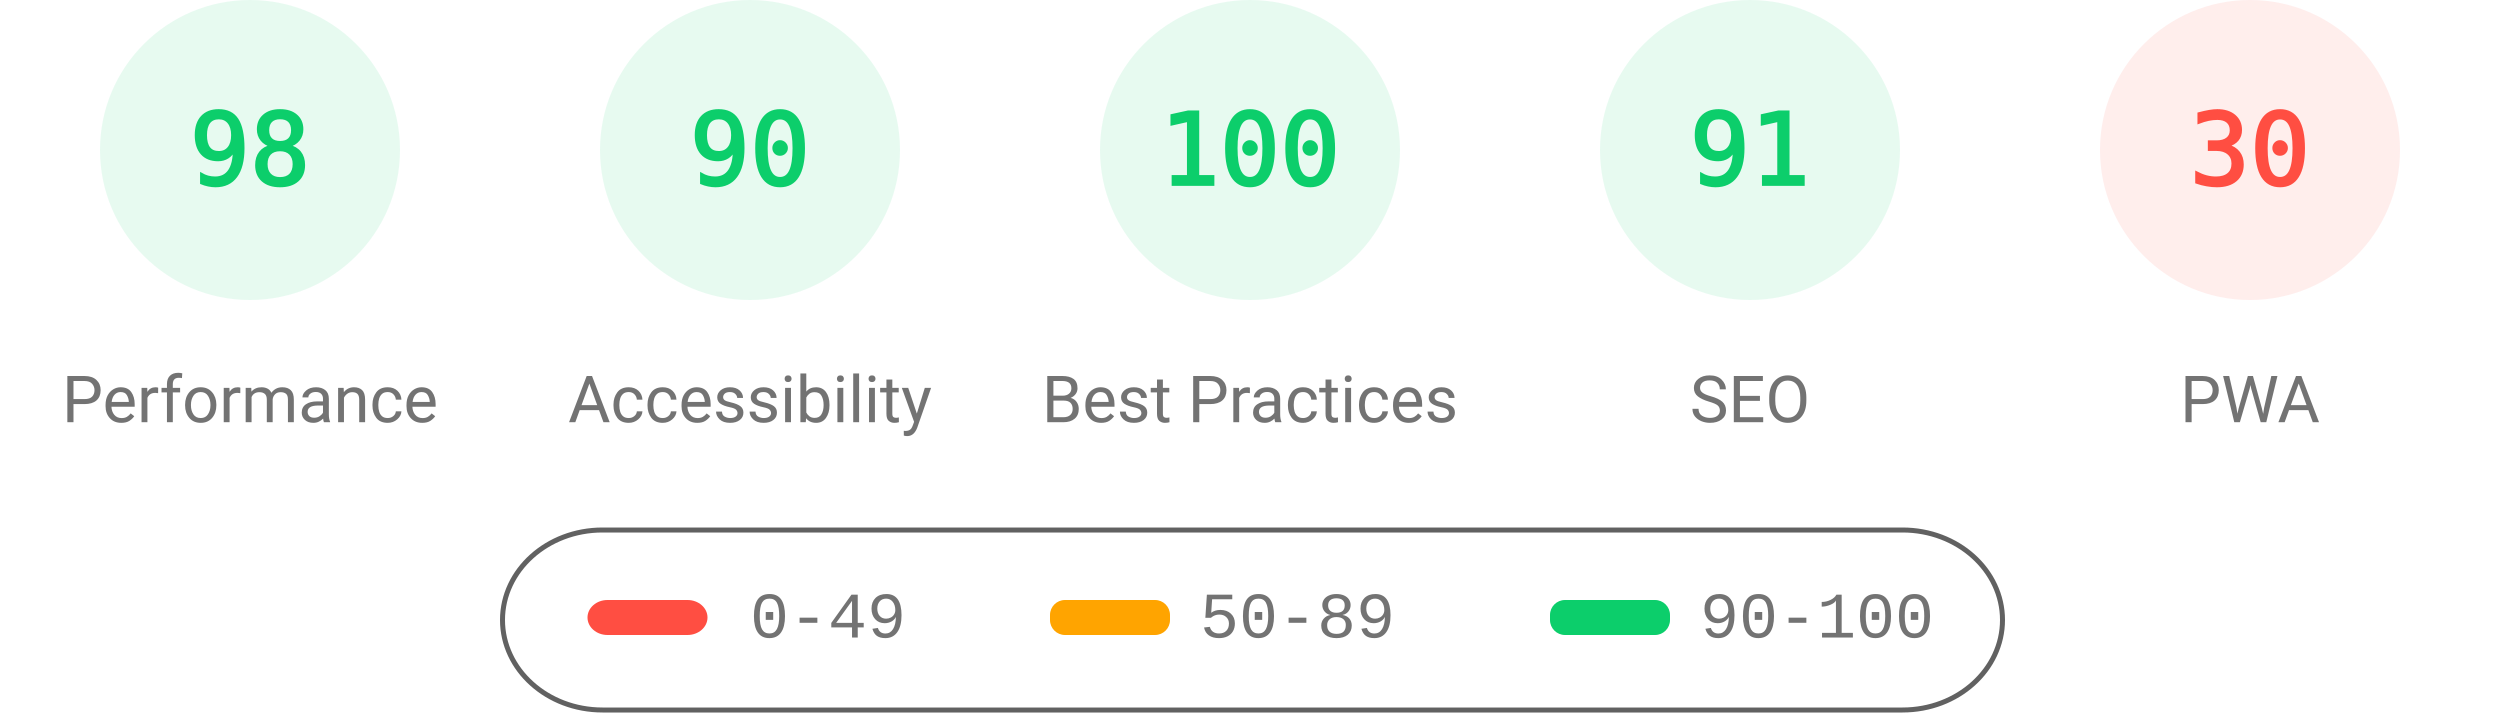
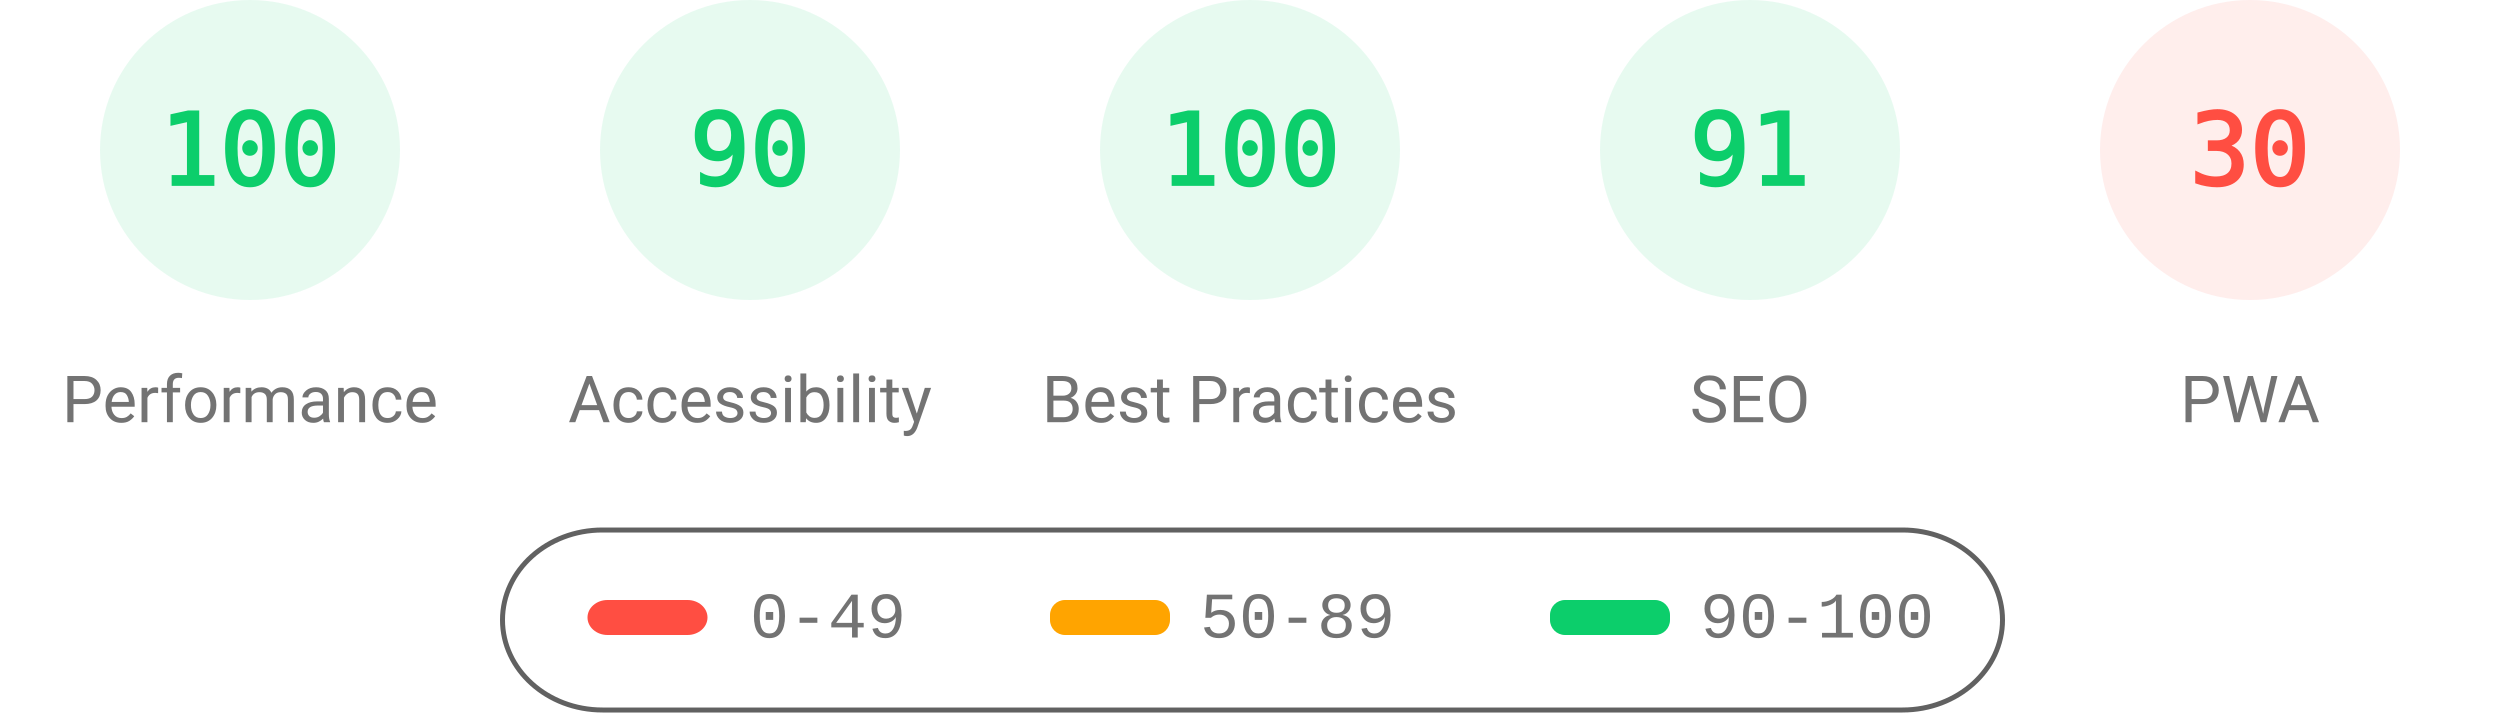
<svg xmlns="http://www.w3.org/2000/svg" fill="none" width="1000" height="285">
  <style>.gauge-base{opacity:.1}.gauge-arc{fill:none;animation-delay:250ms;stroke-linecap:round;transform:rotate(-90deg);transform-origin:100px 60px;animation:load-gauge 1s ease forwards}.guage-text{font-size:40px;font-family:monospace;text-align:center}.guage-red{color:#ff4e42;fill:#ff4e42;stroke:#ff4e42}.guage-orange{color:#ffa400;fill:#ffa400;stroke:#ffa400}.guage-green{color:#0cce6b;fill:#0cce6b;stroke:#0cce6b}.guage-undefined{color:#5c5c5c;fill:#5c5c5c;stroke:#5c5c5c}.guage-title{color:#737373;fill:#737373;stroke:none;font-size:26px;line-height:26px;font-family:Roboto,Halvetica,Arial,sans-serif}@keyframes load-gauge{from{stroke-dasharray:0 352.858}}</style>
  <svg class="guage-div guage-perf guage-green" viewBox="0 0 200 200" width="200" height="200">
    <circle class="gauge-base" r="56" cx="100" cy="60" stroke-width="8" />
-     <circle class="gauge-arc guage-arc-1" r="56" cx="100" cy="60" stroke-width="8" style="stroke-dasharray:344.821,351.858" />
-     <text class="guage-text" x="100" y="60" alignment-baseline="central" dominant-baseline="central" text-anchor="middle">98</text>
+     <circle class="gauge-arc guage-arc-1" r="56" cx="100" cy="60" stroke-width="8" style="stroke-dasharray:351.858,351.858" />
+     <text class="guage-text" x="100" y="60" alignment-baseline="central" dominant-baseline="central" text-anchor="middle">100</text>
    <text class="guage-title" x="100" y="160" alignment-baseline="central" dominant-baseline="central" text-anchor="middle">Performance</text>
  </svg>
  <svg class="guage-div guage-acc guage-green" viewBox="0 0 200 200" width="200" height="200" x="200">
    <circle class="gauge-base" r="56" cx="100" cy="60" stroke-width="8" />
    <circle class="gauge-arc guage-arc-2" r="56" cx="100" cy="60" stroke-width="8" style="stroke-dasharray:316.672,351.858" />
    <text class="guage-text" x="100" y="60" alignment-baseline="central" dominant-baseline="central" text-anchor="middle">90</text>
    <text class="guage-title" x="100" y="160" alignment-baseline="central" dominant-baseline="central" text-anchor="middle">Accessibility</text>
  </svg>
  <svg class="guage-div guage-best guage-green" viewBox="0 0 200 200" width="200" height="200" x="400">
    <circle class="gauge-base" r="56" cx="100" cy="60" stroke-width="8" />
    <circle class="gauge-arc guage-arc-3" r="56" cx="100" cy="60" stroke-width="8" style="stroke-dasharray:351.858,351.858" />
    <text class="guage-text" x="100" y="60" alignment-baseline="central" dominant-baseline="central" text-anchor="middle">100</text>
    <text class="guage-title" x="100" y="160" alignment-baseline="central" dominant-baseline="central" text-anchor="middle">Best Practices</text>
  </svg>
  <svg class="guage-div guage-seo guage-green" viewBox="0 0 200 200" width="200" height="200" x="600">
    <circle class="gauge-base" r="56" cx="100" cy="60" stroke-width="8" />
    <circle class="gauge-arc guage-arc-4" r="56" cx="100" cy="60" stroke-width="8" style="stroke-dasharray:320.191,351.858" />
    <text class="guage-text" x="100" y="60" alignment-baseline="central" dominant-baseline="central" text-anchor="middle">91</text>
    <text class="guage-title" x="100" y="160" alignment-baseline="central" dominant-baseline="central" text-anchor="middle">SEO</text>
  </svg>
  <svg class="guage-div guage-pwa guage-red" viewBox="0 0 200 200" width="200" height="200" x="800">
    <circle class="gauge-base" r="56" cx="100" cy="60" stroke-width="8" />
    <circle class="gauge-arc guage-arc-4" r="56" cx="100" cy="60" stroke-width="8" style="stroke-dasharray:105.557,351.858" />
    <text class="guage-text" x="100" y="60" alignment-baseline="central" dominant-baseline="central" text-anchor="middle">30</text>
    <text class="guage-title" x="100" y="160" alignment-baseline="central" dominant-baseline="central" text-anchor="middle">PWA</text>
  </svg>
  <svg width="604" height="76" x="200" y="210">
    <path fill="none" id="canvas_background" d="M-1-1h604v80H-1z" />
    <rect fill-opacity="0" stroke="#616161" stroke-width="2" rx="40" id="svg_2" height="72" width="600" y="2" x="1" fill="#000" />
    <rect stroke="#000" rx="8" id="svg_3" height="14" width="48" y="30" x="35" stroke-opacity="null" stroke-width="0" fill="#ff4e42" />
    <rect stroke="#000" rx="6" id="svg_4" height="14" width="48" y="30" x="220" stroke-opacity="null" stroke-width="0" fill="#ffa400" />
    <rect stroke="#000" rx="6" id="svg_5" height="14" width="48" y="30" x="420" stroke-opacity="null" stroke-width="0" fill="#0cce6b" />
    <text xml:space="preserve" text-anchor="start" font-family="'Courier New', Courier, monospace" font-size="26" id="svg_6" y="45" x="100" stroke-opacity="null" stroke-width="0" stroke="#000" fill="#737373">0-49</text>
    <text xml:space="preserve" text-anchor="start" font-family="'Courier New', Courier, monospace" font-size="26" id="svg_7" y="45" x="280" stroke-opacity="null" stroke-width="0" stroke="#000" fill="#737373">50-89</text>
    <text xml:space="preserve" text-anchor="start" font-family="'Courier New', Courier, monospace" font-size="26" id="svg_8" y="45" x="480" stroke-opacity="null" stroke-width="0" stroke="#000" fill="#737373">90-100</text>
  </svg>
</svg>
